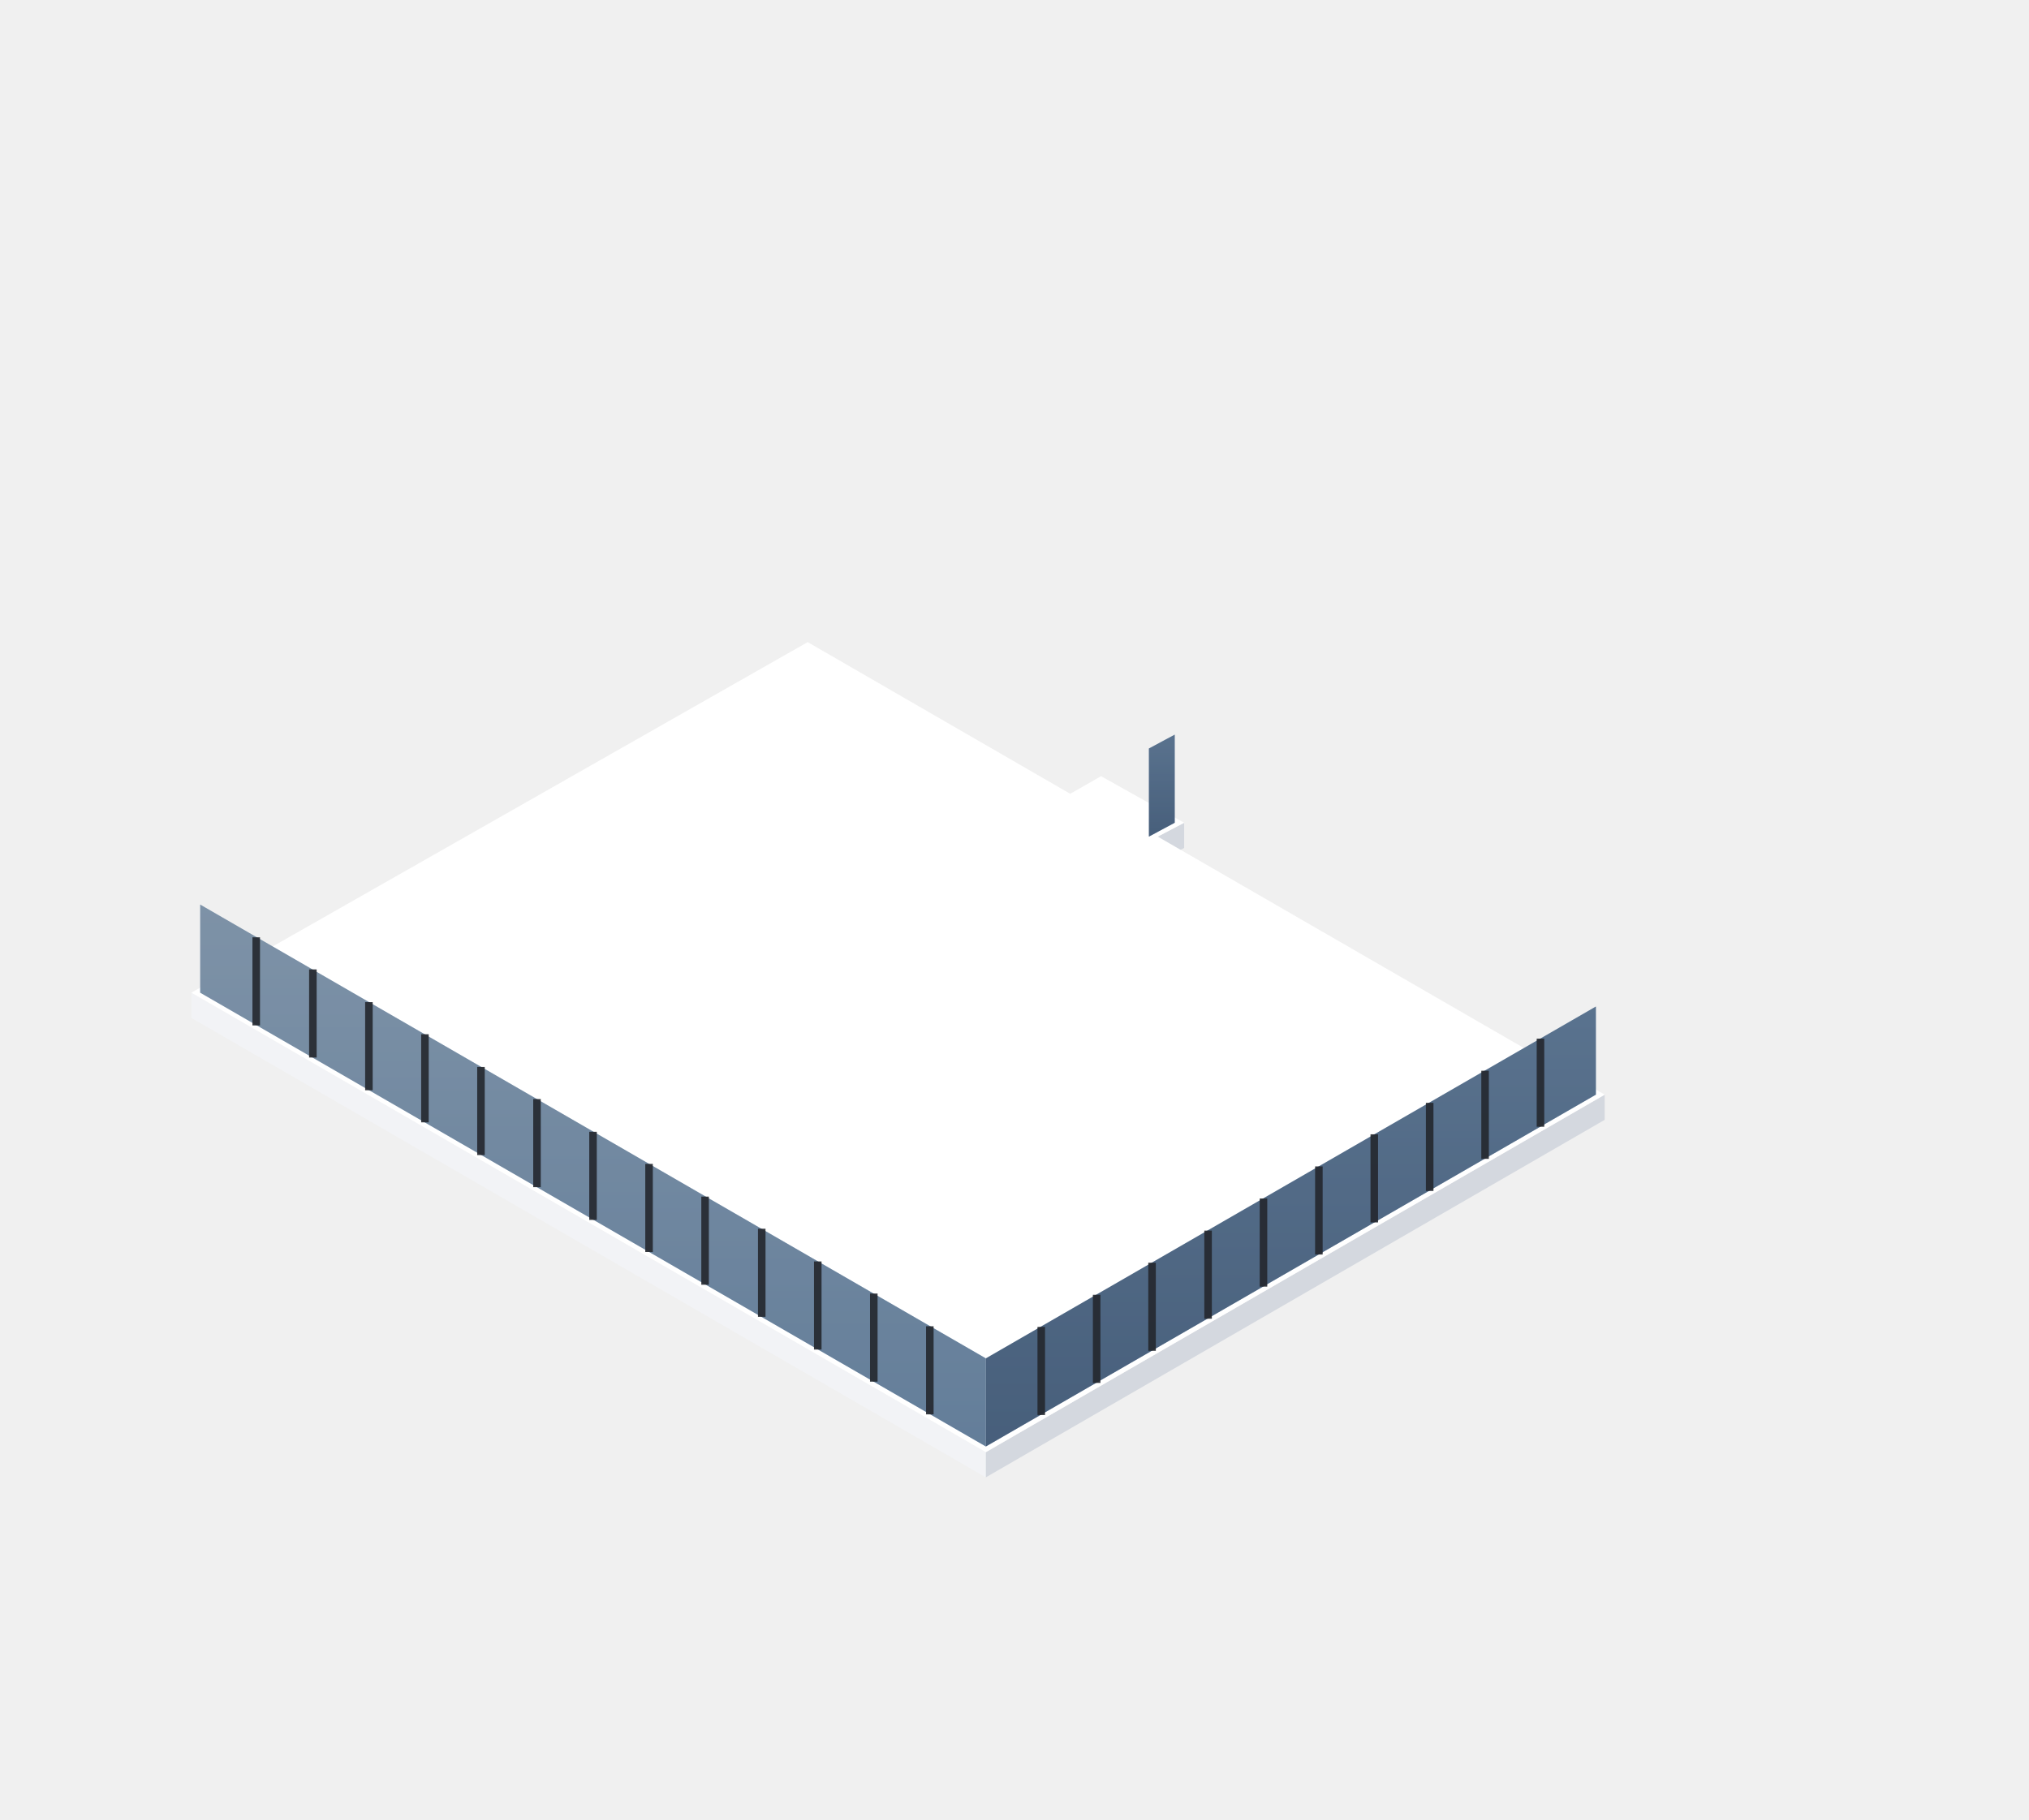
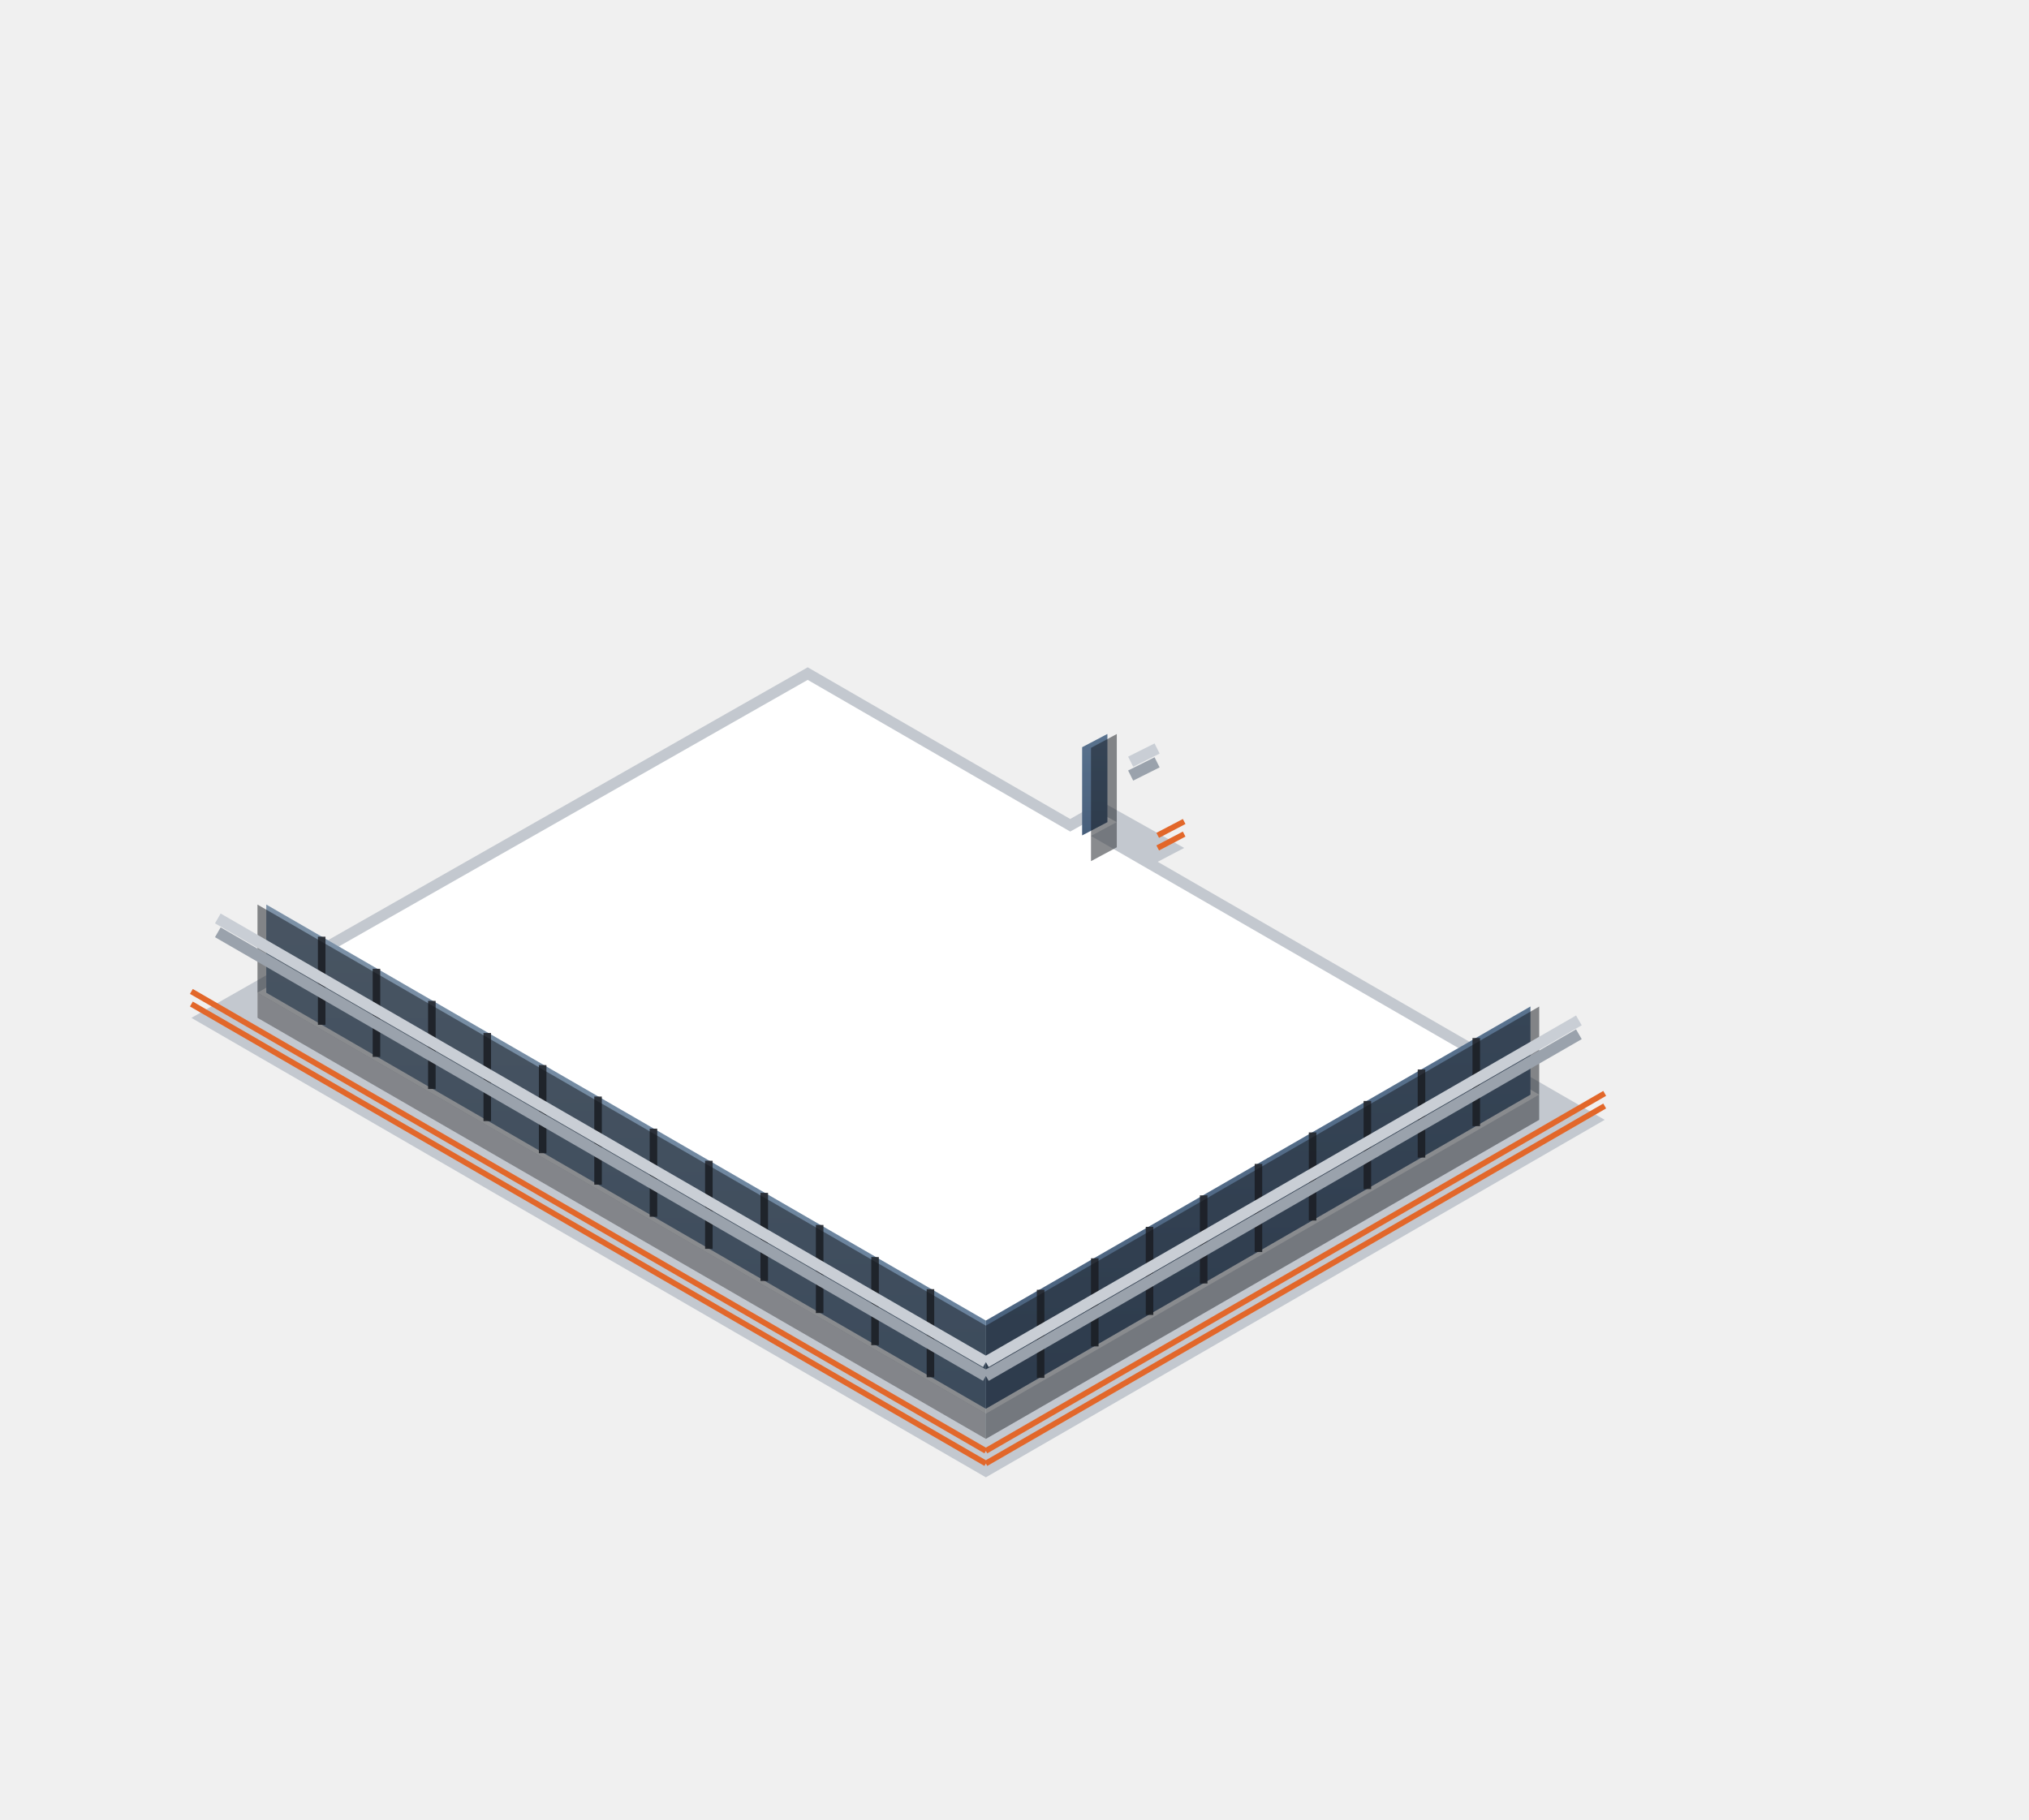
<svg xmlns="http://www.w3.org/2000/svg" viewBox="-260.8 -95.5 322.3 289.1" width="644.5" height="578.2">
  <defs>
    <linearGradient id="iso-glass-l" x1="0" y1="0" x2="0" y2="1">
      <stop offset="0" stop-color="#B9D2EA" />
      <stop offset="1" stop-color="#8FB1D4" />
    </linearGradient>
    <linearGradient id="iso-glass-r" x1="0" y1="0" x2="0" y2="1">
      <stop offset="0" stop-color="#7F9FC2" />
      <stop offset="1" stop-color="#617FA3" />
    </linearGradient>
  </defs>
-   <polygon points="-72.7,39.2 -76.9,41.4 -76.9,37.4 -72.7,35.2" fill="#D4D8DF" />
-   <polygon points="-104.2,139.2 -230.4,66.2 -230.4,62.2 -104.2,135.2" fill="#F2F3F6" />
-   <polygon points="-5.9,82.4 -104.2,139.2 -104.2,135.2 -5.9,78.4" fill="#D4D8DF" />
-   <polygon points="-132.5,6.5 -90.8,30.6 -85.9,27.8 -72.7,35.2 -76.9,37.4 -5.9,78.4 -104.2,135.2 -230.4,62.2" fill="#FFFFFF" />
-   <polygon points="-74.2,35.2 -78.3,37.4 -78.3,23.4 -74.2,21.2" fill="url(#iso-glass-r)" />
-   <polygon points="-74.2,35.2 -78.3,37.4 -78.3,23.4 -74.2,21.2" fill="#1E2A3A" opacity="0.38" />
-   <polygon points="-104.2,134.3 -229,62.2 -229,48.2 -104.2,120.3" fill="url(#iso-glass-l)" />
-   <polygon points="-104.2,134.3 -229,62.2 -229,48.2 -104.2,120.3" fill="#1E2A3A" opacity="0.38" />
-   <polygon points="-7.3,78.4 -104.2,134.3 -104.2,120.3 -7.3,64.4" fill="url(#iso-glass-r)" />
-   <polygon points="-7.3,78.4 -104.2,134.3 -104.2,120.3 -7.3,64.4" fill="#1E2A3A" opacity="0.38" />
-   <path d="M-113.1 129.2V115.2M-122 124V110M-130.9 118.9V104.9M-139.8 113.7V99.7M-148.8 108.6V94.6M-157.7 103.4V89.4M-166.6 98.3V84.3M-175.5 93.1V79.1M-184.4 88V74M-193.3 82.8V68.8M-202.2 77.7V63.7M-211.1 72.5V58.5M-220.1 67.4V53.4M-16.1 83.5V69.5M-24.9 88.6V74.6M-33.7 93.7V79.7M-42.5 98.7V84.7M-51.3 103.8V89.8M-60.1 108.9V94.9M-68.9 114V100M-77.8 119.1V105.1M-86.6 124.2V110.2M-95.4 129.3V115.3" stroke="#23272E" stroke-width="1.2" opacity="0.9" />
+   <polygon points="-132.5,10.5 -90.8,34.6 -85.9,31.8 -72.7,39.2 -76.9,41.4 -5.9,82.4 -104.2,139.2 -230.4,66.2" fill="#C3C8CF" />
+   <polygon points="-83.4,39.1 -87.5,41.3 -87.5,37.3 -83.4,35.1" fill="#D4D8DF" />
+   <polygon points="-104.2,133.1 -219.9,66.2 -219.9,62.2 -104.2,129.1" fill="#F2F3F6" />
+   <polygon points="-16.3,82.4 -104.2,133.1 -104.2,129.1 -16.3,78.4" fill="#D4D8DF" />
+   <polygon points="-132.5,12.5 -90.8,36.6 -85.8,33.8 -83.4,35.1 -87.5,37.3 -16.3,78.4 -104.2,129.1 -219.9,62.2" fill="#FFFFFF" />
+   <polygon points="-84.9,35.1 -88.9,37.2 -88.9,23.2 -84.9,21.1" fill="url(#iso-glass-r)" />
+   <polygon points="-84.9,35.1 -88.9,37.2 -88.9,23.2 -84.9,21.1" fill="#1E2A3A" opacity="0.38" />
+   <polygon points="-104.2,128.3 -218.5,62.2 -218.5,48.2 -104.2,114.3" fill="url(#iso-glass-l)" />
+   <polygon points="-104.2,128.3 -218.5,62.2 -218.5,48.2 -104.2,114.3" fill="#1E2A3A" opacity="0.38" />
+   <polygon points="-17.7,78.4 -104.2,128.3 -104.2,114.3 -17.7,64.4" fill="url(#iso-glass-r)" />
+   <polygon points="-17.7,78.4 -104.2,128.3 -104.2,114.3 -17.7,64.4" fill="#1E2A3A" opacity="0.38" />
+   <path d="M-113 123.3V109.3M-121.8 118.2V104.2M-130.6 113.1V99.1M-139.4 108V94M-148.2 102.9V88.9M-157 97.8V83.8M-165.8 92.7V78.7M-174.6 87.7V73.7M-183.4 82.6V68.6M-192.2 77.5V63.5M-201 72.4V58.4M-209.7 67.3V53.3M-26.3 83.4V69.4M-35 88.4V74.4M-43.6 93.4V79.4M-52.3 98.4V84.4M-60.9 103.4V89.4M-69.6 108.4V94.4M-78.2 113.4V99.4M-86.9 118.4V104.4M-95.5 123.4V109.4" stroke="#23272E" stroke-width="1.2" opacity="0.9" />
+   <polygon points="-83.4,39.1 -87.5,41.3 -87.5,23.3 -83.4,21.1" fill="#14181E" opacity="0.5" />
+   <polygon points="-104.2,133.1 -219.9,66.2 -219.9,48.2 -104.2,115.1" fill="#14181E" opacity="0.5" />
+   <polygon points="-16.3,82.4 -104.2,133.1 -104.2,115.1 -16.3,64.4" fill="#14181E" opacity="0.5" />
+   <path d="M-77 25.6L-81.2 27.7M-104.2 123.1L-226.2 52.6M-10 68.8L-104.2 123.1" stroke="#9AA2AC" stroke-width="1.8" fill="none" />
+   <path d="M-77 23.4L-81.2 25.5M-104.2 120.9L-226.2 50.4M-10 66.6L-104.2 120.9" stroke="#C9CED5" stroke-width="1.8" fill="none" />
+   <path d="M-72.7 37L-76.9 39.2M-72.7 35L-76.9 37.2M-104.2 137L-230.4 64M-104.2 135L-230.4 62M-5.9 80.2L-104.2 137M-5.9 78.2L-104.2 135" stroke="#E2672A" stroke-width="0.9" fill="none" />
</svg>
